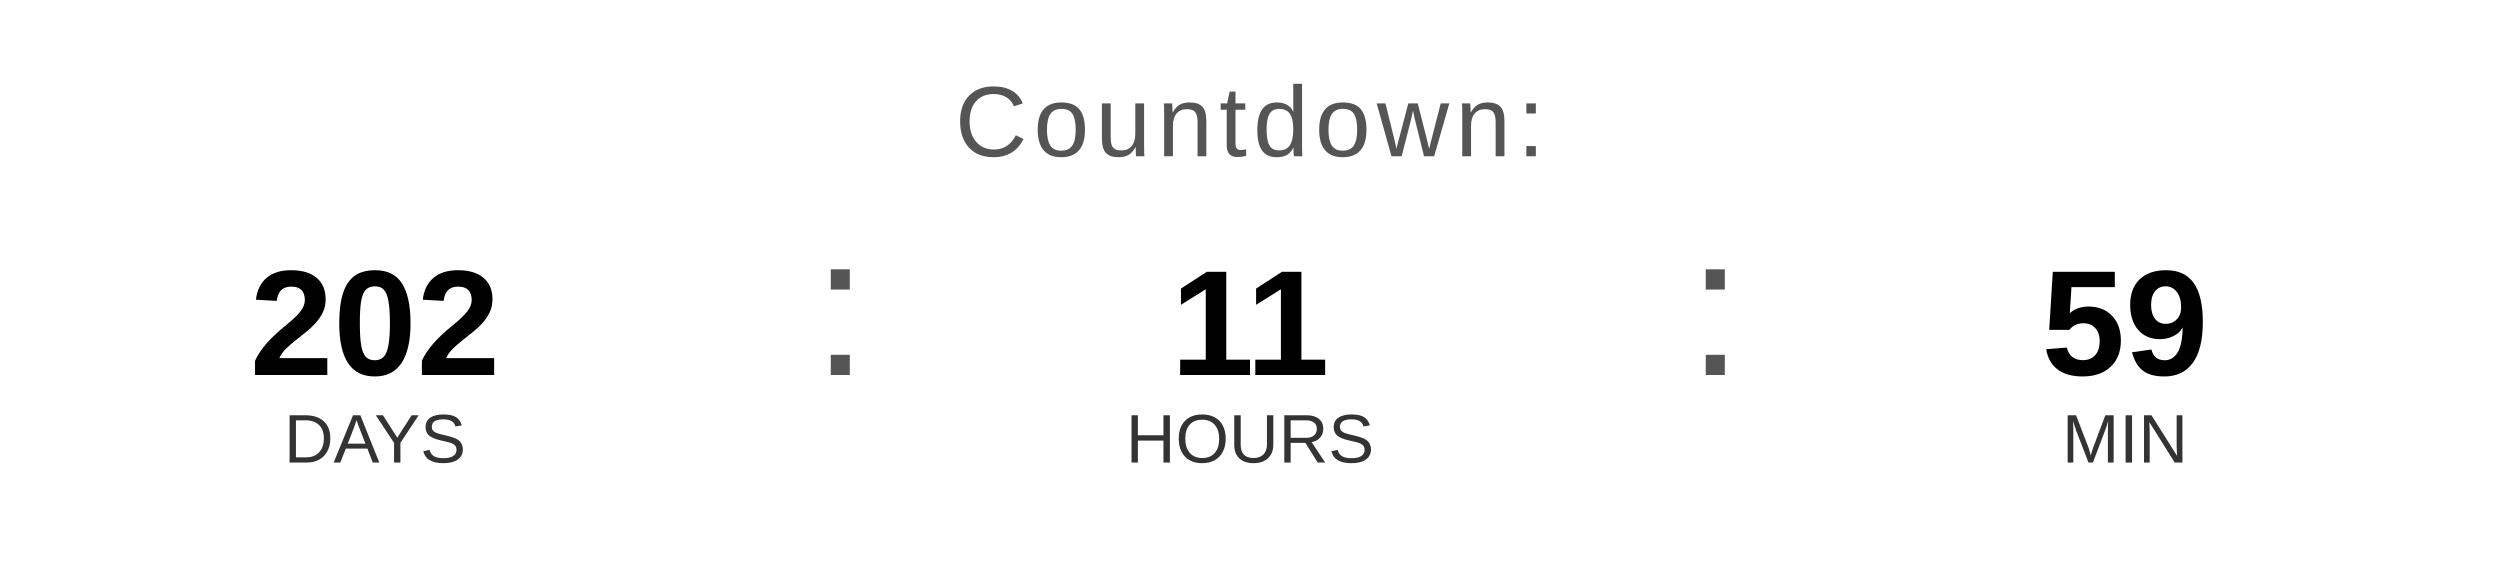
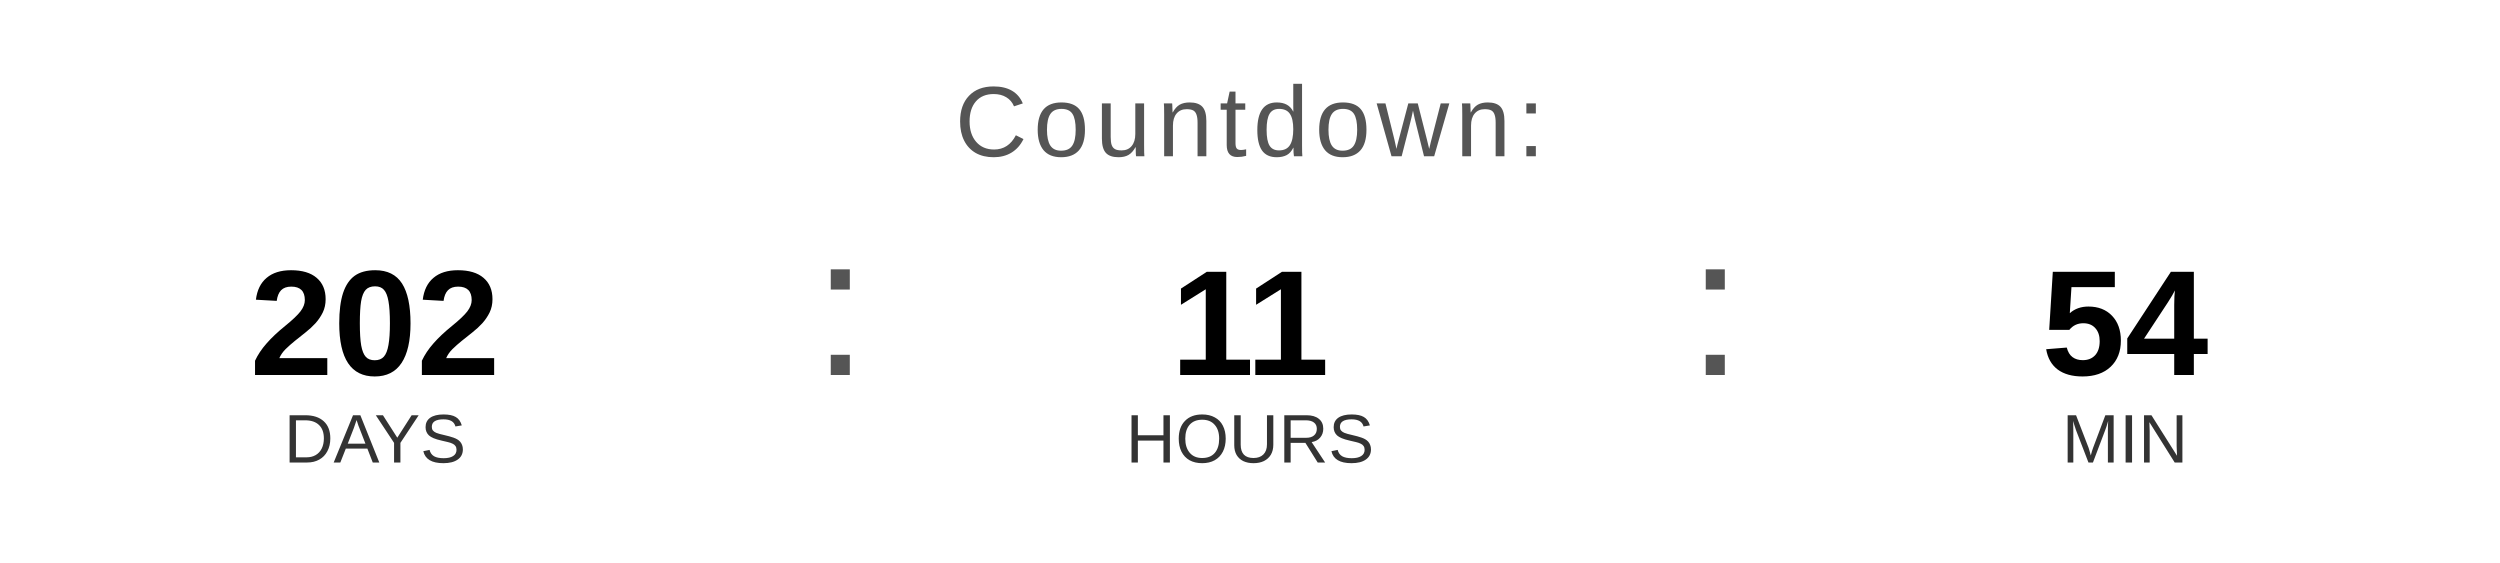
<svg xmlns="http://www.w3.org/2000/svg" width="400" height="90" viewBox="0 0 400 90">
  <text x="200" y="25" font-family="Arial, Helvetica, sans-serif" font-size="16" fill="#555555" text-anchor="middle" letter-spacing="1">
    Countdown:
  </text>
  <text x="60" y="60" font-family="Arial, Helvetica, sans-serif" font-size="24" font-weight="bold" fill="#000000" text-anchor="middle">202</text>
  <text x="60" y="74" font-family="Arial, Helvetica, sans-serif" font-size="11" fill="#333333" text-anchor="middle">DAYS</text>
  <text x="130" y="60" font-family="Arial, sans-serif" font-size="32" fill="#555555">:</text>
  <text x="200" y="60" font-family="Arial, Helvetica, sans-serif" font-size="24" font-weight="bold" fill="#000000" text-anchor="middle">11</text>
  <text x="200" y="74" font-family="Arial, Helvetica, sans-serif" font-size="11" fill="#333333" text-anchor="middle">HOURS</text>
  <text x="270" y="60" font-family="Arial, sans-serif" font-size="32" fill="#555555">:</text>
-   <text x="340" y="60" font-family="Arial, Helvetica, sans-serif" font-size="24" font-weight="bold" fill="#000000" text-anchor="middle">59</text>
+   <text x="340" y="60" font-family="Arial, Helvetica, sans-serif" font-size="24" font-weight="bold" fill="#000000" text-anchor="middle">54</text>
  <text x="340" y="74" font-family="Arial, Helvetica, sans-serif" font-size="11" fill="#333333" text-anchor="middle">MIN</text>
</svg>
